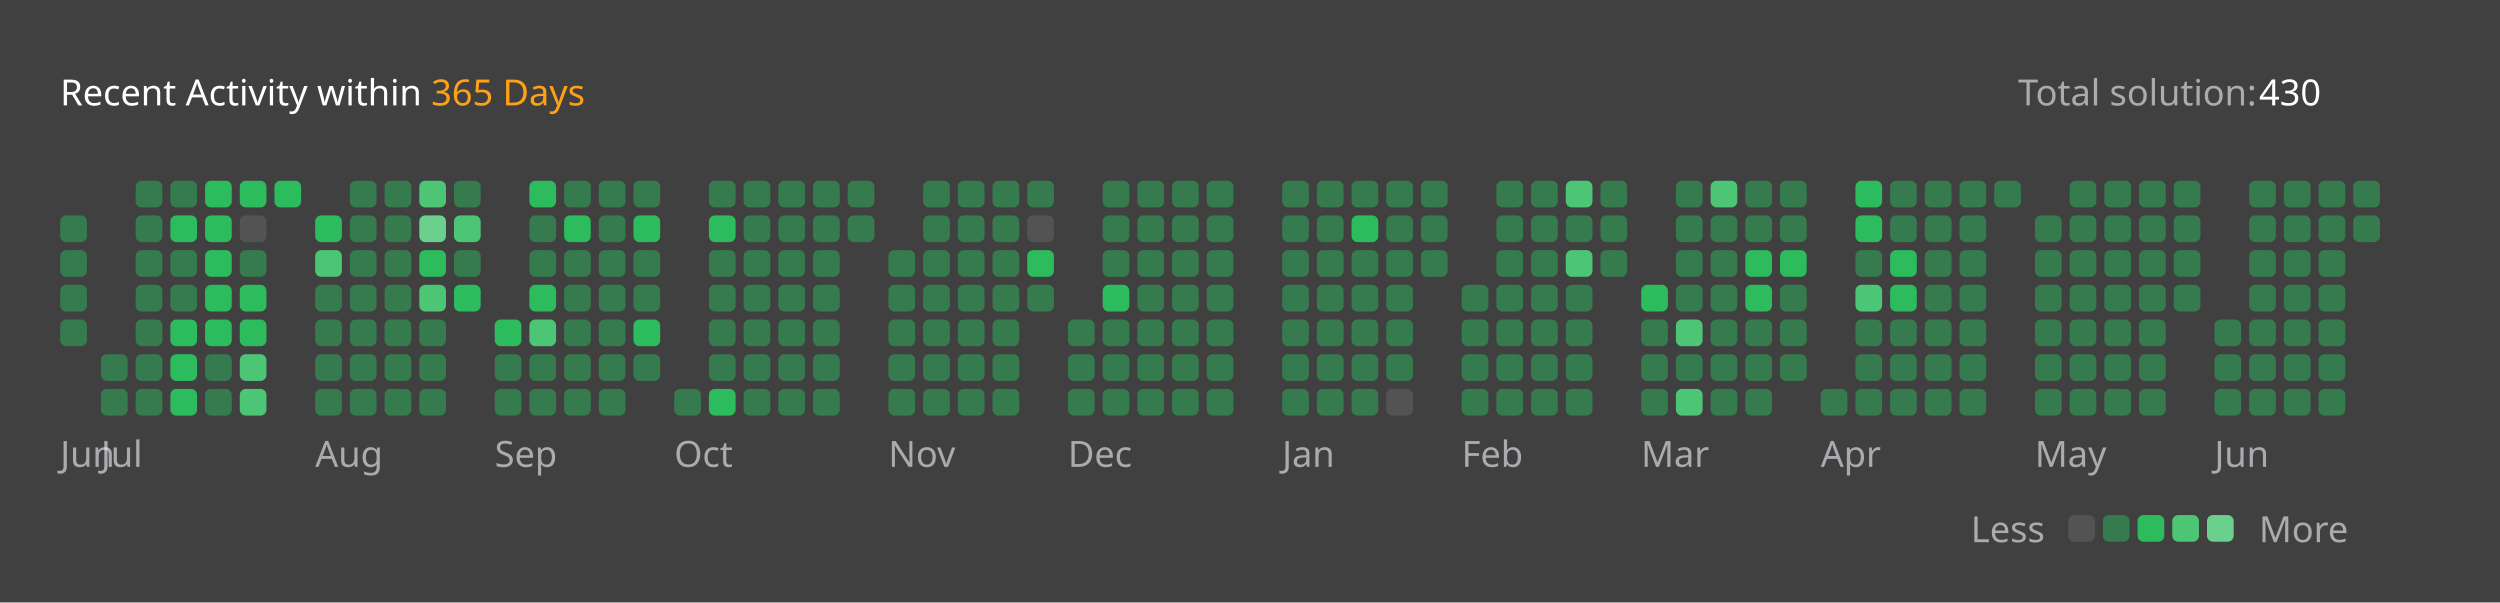
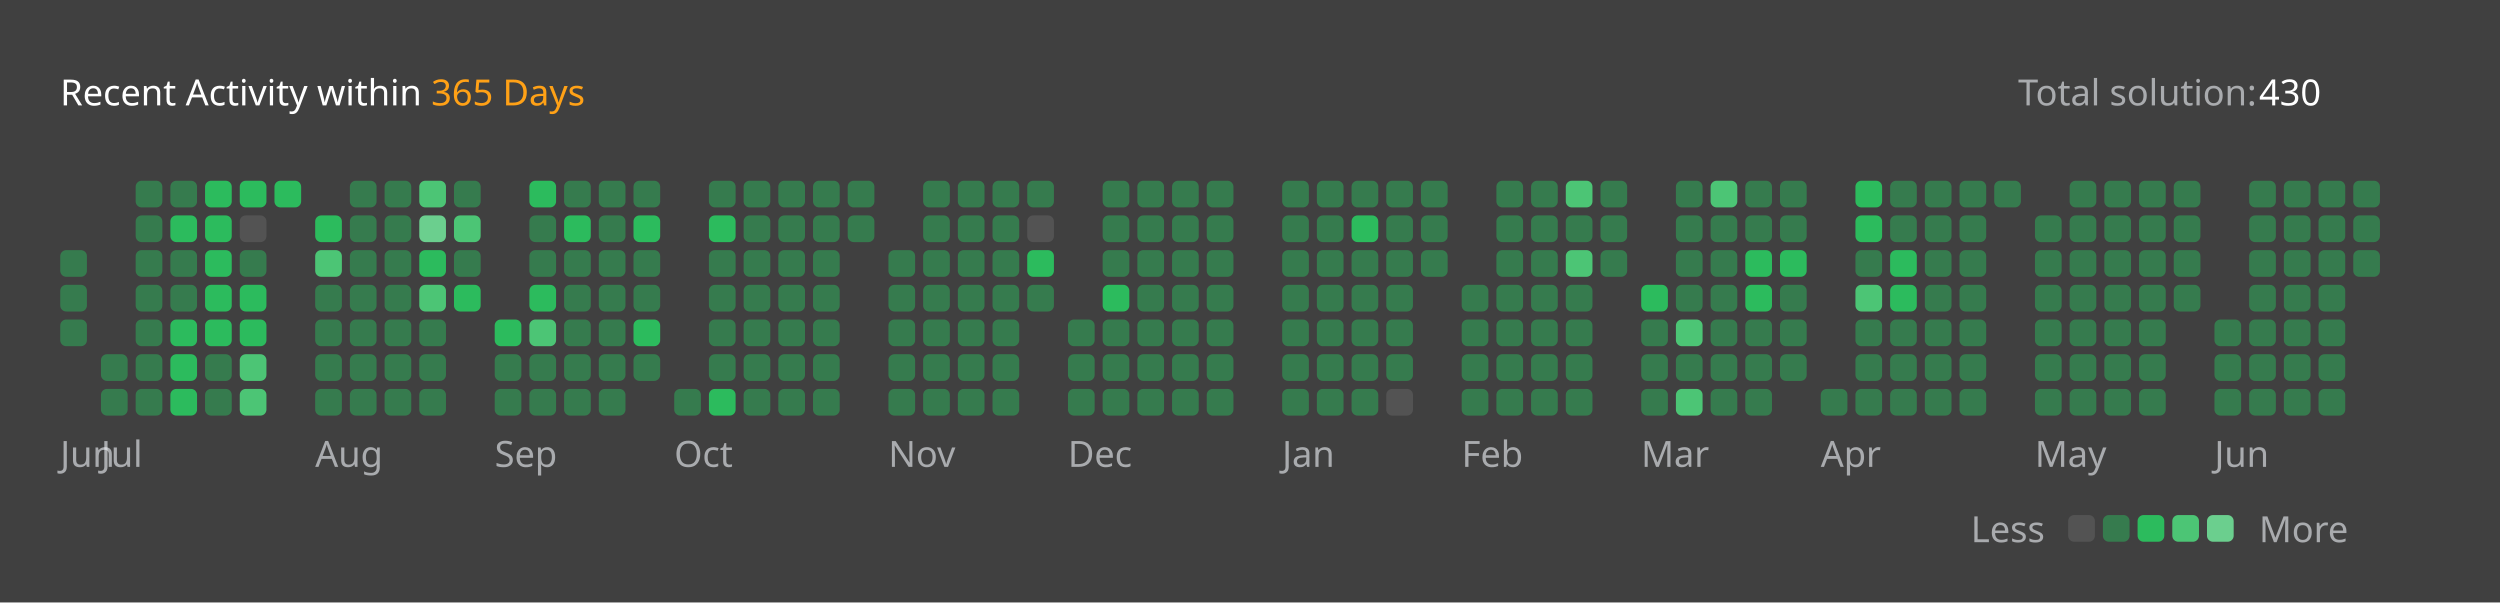
<svg xmlns="http://www.w3.org/2000/svg" version="1.1" height="200" width="830" viewBox="0 0 830 200">
  <style>*{font-family: "Segoe UI", Tahoma, Geneva, Verdana, sans-serif;}</style>
  <style>.title{font-weight: 500;font-size: 1rem;}</style>
  <style>.rotate-90{transform: rotate(-90deg);transform-origin: center;transform-box: fill-box;}</style>
  <style>.state{font-size: .75rem;}</style>
  <style>.light{color: #ffffff;fill: #ffffff;}</style>
  <style>.light-gray{color: #eff2f699;fill: #eff2f699;}</style>
  <style>.dark-gray{color: #ebebf54d;fill: #ebebf54d;}</style>
  <style>.gray{color: #747474;fill: #747474;}</style>
  <style>.orange{color: #ffa116;fill: #ffa116;}</style>
  <style>.background{color: #404040;fill: #404040;}</style>
  <style>.level-1-block{fill: #ffffff1a;}</style>
  <style>.level-2-block{fill: #2cb55d80;}</style>
  <style>.level-3-block{fill: #2cbb5dff;}</style>
  <style>.level-4-block{fill: #4cc575ff;}</style>
  <style>.level-5-block{fill: #6bcf8eff;}</style>
  <rect fill="#404040" x="0" y="0" width="830" height="200" rx="0.5rem" />
  <g text-anchor="start" text-decoration="1" class="title">
    <text x="20" y="35">
      <tspan class="light">Recent Activity within</tspan>
      <tspan class="orange">365 Days</tspan>
    </text>
  </g>
  <g class="state">
    <text x="670" y="35" class="light-gray"> Total solution: </text>
    <text x="750" y="35" class="light"> 430 </text>
    <text x="678.88" y="180" class="light-gray" text-anchor="end">Less</text>
    <rect x="686.64" y="171" width="8.86" height="8.86" rx="2" ry="2" class="level-1-block" />
    <rect x="698.16" y="171" width="8.86" height="8.86" rx="2" ry="2" class="level-2-block" />
    <rect x="709.68" y="171" width="8.86" height="8.86" rx="2" ry="2" class="level-3-block" />
    <rect x="721.2" y="171" width="8.86" height="8.86" rx="2" ry="2" class="level-4-block" />
    <rect x="732.72" y="171" width="8.86" height="8.86" rx="2" ry="2" class="level-5-block" />
    <text x="750" y="180" class="light-gray">More</text>
  </g>
  <g x="20" y="60">
    <g x="20" y="60">
      <g x="20.0" y="60">
-         <rect x="20.0" y="71.52" width="8.86" height="8.86" rx="2" ry="2" class="level-2-block" />
        <rect x="20.0" y="83.04" width="8.86" height="8.86" rx="2" ry="2" class="level-2-block" />
        <rect x="20.0" y="94.56" width="8.86" height="8.86" rx="2" ry="2" class="level-2-block" />
        <rect x="20.0" y="106.08" width="8.86" height="8.86" rx="2" ry="2" class="level-2-block" />
      </g>
      <text x="20.0" y="155" class="light-gray state">Jun</text>
    </g>
  </g>
  <g x="33.52" y="60">
    <g x="33.52" y="60">
      <g x="33.52" y="60">
        <rect x="33.52" y="117.6" width="8.86" height="8.86" rx="2" ry="2" class="level-2-block" />
        <rect x="33.52" y="129.12" width="8.86" height="8.86" rx="2" ry="2" class="level-2-block" />
      </g>
      <g x="45.04" y="60">
        <rect x="45.04" y="60.0" width="8.86" height="8.86" rx="2" ry="2" class="level-2-block" />
        <rect x="45.04" y="71.52" width="8.86" height="8.86" rx="2" ry="2" class="level-2-block" />
        <rect x="45.04" y="83.04" width="8.86" height="8.86" rx="2" ry="2" class="level-2-block" />
        <rect x="45.04" y="94.56" width="8.86" height="8.86" rx="2" ry="2" class="level-2-block" />
        <rect x="45.04" y="106.08" width="8.86" height="8.86" rx="2" ry="2" class="level-2-block" />
        <rect x="45.04" y="117.6" width="8.86" height="8.86" rx="2" ry="2" class="level-2-block" />
        <rect x="45.04" y="129.12" width="8.86" height="8.86" rx="2" ry="2" class="level-2-block" />
      </g>
      <g x="56.56" y="60">
        <rect x="56.56" y="60.0" width="8.86" height="8.86" rx="2" ry="2" class="level-2-block" />
        <rect x="56.56" y="71.52" width="8.86" height="8.86" rx="2" ry="2" class="level-3-block" />
        <rect x="56.56" y="83.04" width="8.86" height="8.86" rx="2" ry="2" class="level-2-block" />
        <rect x="56.56" y="94.56" width="8.86" height="8.86" rx="2" ry="2" class="level-2-block" />
        <rect x="56.56" y="106.08" width="8.86" height="8.86" rx="2" ry="2" class="level-3-block" />
        <rect x="56.56" y="117.6" width="8.86" height="8.86" rx="2" ry="2" class="level-3-block" />
        <rect x="56.56" y="129.12" width="8.86" height="8.86" rx="2" ry="2" class="level-3-block" />
      </g>
      <g x="68.08" y="60">
        <rect x="68.08" y="60.0" width="8.86" height="8.86" rx="2" ry="2" class="level-3-block" />
        <rect x="68.08" y="71.52" width="8.86" height="8.86" rx="2" ry="2" class="level-3-block" />
        <rect x="68.08" y="83.04" width="8.86" height="8.86" rx="2" ry="2" class="level-3-block" />
        <rect x="68.08" y="94.56" width="8.86" height="8.86" rx="2" ry="2" class="level-3-block" />
        <rect x="68.08" y="106.08" width="8.86" height="8.86" rx="2" ry="2" class="level-3-block" />
        <rect x="68.08" y="117.6" width="8.86" height="8.86" rx="2" ry="2" class="level-2-block" />
        <rect x="68.08" y="129.12" width="8.86" height="8.86" rx="2" ry="2" class="level-2-block" />
      </g>
      <g x="79.6" y="60">
        <rect x="79.6" y="60.0" width="8.86" height="8.86" rx="2" ry="2" class="level-3-block" />
        <rect x="79.6" y="71.52" width="8.86" height="8.86" rx="2" ry="2" class="level-1-block" />
        <rect x="79.6" y="83.04" width="8.86" height="8.86" rx="2" ry="2" class="level-2-block" />
        <rect x="79.6" y="94.56" width="8.86" height="8.86" rx="2" ry="2" class="level-3-block" />
        <rect x="79.6" y="106.08" width="8.86" height="8.86" rx="2" ry="2" class="level-3-block" />
        <rect x="79.6" y="117.6" width="8.86" height="8.86" rx="2" ry="2" class="level-4-block" />
        <rect x="79.6" y="129.12" width="8.86" height="8.86" rx="2" ry="2" class="level-4-block" />
      </g>
      <g x="91.12" y="60">
        <rect x="91.12" y="60.0" width="8.86" height="8.86" rx="2" ry="2" class="level-3-block" />
      </g>
      <text x="33.52" y="155" class="light-gray state">Jul</text>
    </g>
  </g>
  <g x="104.64" y="60">
    <g x="104.64" y="60">
      <g x="104.64" y="60">
        <rect x="104.64" y="71.52" width="8.86" height="8.86" rx="2" ry="2" class="level-3-block" />
        <rect x="104.64" y="83.04" width="8.86" height="8.86" rx="2" ry="2" class="level-4-block" />
        <rect x="104.64" y="94.56" width="8.86" height="8.86" rx="2" ry="2" class="level-2-block" />
        <rect x="104.64" y="106.08" width="8.86" height="8.86" rx="2" ry="2" class="level-2-block" />
        <rect x="104.64" y="117.6" width="8.86" height="8.86" rx="2" ry="2" class="level-2-block" />
        <rect x="104.64" y="129.12" width="8.86" height="8.86" rx="2" ry="2" class="level-2-block" />
      </g>
      <g x="116.16" y="60">
        <rect x="116.16" y="60.0" width="8.86" height="8.86" rx="2" ry="2" class="level-2-block" />
        <rect x="116.16" y="71.52" width="8.86" height="8.86" rx="2" ry="2" class="level-2-block" />
        <rect x="116.16" y="83.04" width="8.86" height="8.86" rx="2" ry="2" class="level-2-block" />
        <rect x="116.16" y="94.56" width="8.86" height="8.86" rx="2" ry="2" class="level-2-block" />
        <rect x="116.16" y="106.08" width="8.86" height="8.86" rx="2" ry="2" class="level-2-block" />
        <rect x="116.16" y="117.6" width="8.86" height="8.86" rx="2" ry="2" class="level-2-block" />
        <rect x="116.16" y="129.12" width="8.86" height="8.86" rx="2" ry="2" class="level-2-block" />
      </g>
      <g x="127.68" y="60">
        <rect x="127.68" y="60.0" width="8.86" height="8.86" rx="2" ry="2" class="level-2-block" />
        <rect x="127.68" y="71.52" width="8.86" height="8.86" rx="2" ry="2" class="level-2-block" />
        <rect x="127.68" y="83.04" width="8.86" height="8.86" rx="2" ry="2" class="level-2-block" />
        <rect x="127.68" y="94.56" width="8.86" height="8.86" rx="2" ry="2" class="level-2-block" />
        <rect x="127.68" y="106.08" width="8.86" height="8.86" rx="2" ry="2" class="level-2-block" />
        <rect x="127.68" y="117.6" width="8.86" height="8.86" rx="2" ry="2" class="level-2-block" />
        <rect x="127.68" y="129.12" width="8.86" height="8.86" rx="2" ry="2" class="level-2-block" />
      </g>
      <g x="139.2" y="60">
        <rect x="139.2" y="60.0" width="8.86" height="8.86" rx="2" ry="2" class="level-4-block" />
        <rect x="139.2" y="71.52" width="8.86" height="8.86" rx="2" ry="2" class="level-5-block" />
        <rect x="139.2" y="83.04" width="8.86" height="8.86" rx="2" ry="2" class="level-3-block" />
        <rect x="139.2" y="94.56" width="8.86" height="8.86" rx="2" ry="2" class="level-4-block" />
        <rect x="139.2" y="106.08" width="8.86" height="8.86" rx="2" ry="2" class="level-2-block" />
        <rect x="139.2" y="117.6" width="8.86" height="8.86" rx="2" ry="2" class="level-2-block" />
        <rect x="139.2" y="129.12" width="8.86" height="8.86" rx="2" ry="2" class="level-2-block" />
      </g>
      <g x="150.72" y="60">
        <rect x="150.72" y="60.0" width="8.86" height="8.86" rx="2" ry="2" class="level-2-block" />
        <rect x="150.72" y="71.52" width="8.86" height="8.86" rx="2" ry="2" class="level-4-block" />
        <rect x="150.72" y="83.04" width="8.86" height="8.86" rx="2" ry="2" class="level-2-block" />
        <rect x="150.72" y="94.56" width="8.86" height="8.86" rx="2" ry="2" class="level-3-block" />
      </g>
      <text x="104.64" y="155" class="light-gray state">Aug</text>
    </g>
  </g>
  <g x="164.24" y="60">
    <g x="164.24" y="60">
      <g x="164.24" y="60">
        <rect x="164.24" y="106.08" width="8.86" height="8.86" rx="2" ry="2" class="level-3-block" />
        <rect x="164.24" y="117.6" width="8.86" height="8.86" rx="2" ry="2" class="level-2-block" />
        <rect x="164.24" y="129.12" width="8.86" height="8.86" rx="2" ry="2" class="level-2-block" />
      </g>
      <g x="175.76" y="60">
        <rect x="175.76" y="60.0" width="8.86" height="8.86" rx="2" ry="2" class="level-3-block" />
        <rect x="175.76" y="71.52" width="8.86" height="8.86" rx="2" ry="2" class="level-2-block" />
        <rect x="175.76" y="83.04" width="8.86" height="8.86" rx="2" ry="2" class="level-2-block" />
        <rect x="175.76" y="94.56" width="8.86" height="8.86" rx="2" ry="2" class="level-3-block" />
        <rect x="175.76" y="106.08" width="8.86" height="8.86" rx="2" ry="2" class="level-4-block" />
        <rect x="175.76" y="117.6" width="8.86" height="8.86" rx="2" ry="2" class="level-2-block" />
        <rect x="175.76" y="129.12" width="8.86" height="8.86" rx="2" ry="2" class="level-2-block" />
      </g>
      <g x="187.28" y="60">
        <rect x="187.28" y="60.0" width="8.86" height="8.86" rx="2" ry="2" class="level-2-block" />
        <rect x="187.28" y="71.52" width="8.86" height="8.86" rx="2" ry="2" class="level-3-block" />
        <rect x="187.28" y="83.04" width="8.86" height="8.86" rx="2" ry="2" class="level-2-block" />
        <rect x="187.28" y="94.56" width="8.86" height="8.86" rx="2" ry="2" class="level-2-block" />
        <rect x="187.28" y="106.08" width="8.86" height="8.86" rx="2" ry="2" class="level-2-block" />
        <rect x="187.28" y="117.6" width="8.86" height="8.86" rx="2" ry="2" class="level-2-block" />
        <rect x="187.28" y="129.12" width="8.86" height="8.86" rx="2" ry="2" class="level-2-block" />
      </g>
      <g x="198.8" y="60">
        <rect x="198.8" y="60.0" width="8.86" height="8.86" rx="2" ry="2" class="level-2-block" />
        <rect x="198.8" y="71.52" width="8.86" height="8.86" rx="2" ry="2" class="level-2-block" />
        <rect x="198.8" y="83.04" width="8.86" height="8.86" rx="2" ry="2" class="level-2-block" />
        <rect x="198.8" y="94.56" width="8.86" height="8.86" rx="2" ry="2" class="level-2-block" />
        <rect x="198.8" y="106.08" width="8.86" height="8.86" rx="2" ry="2" class="level-2-block" />
        <rect x="198.8" y="117.6" width="8.86" height="8.86" rx="2" ry="2" class="level-2-block" />
        <rect x="198.8" y="129.12" width="8.86" height="8.86" rx="2" ry="2" class="level-2-block" />
      </g>
      <g x="210.32" y="60">
        <rect x="210.32" y="60.0" width="8.86" height="8.86" rx="2" ry="2" class="level-2-block" />
        <rect x="210.32" y="71.52" width="8.86" height="8.86" rx="2" ry="2" class="level-3-block" />
        <rect x="210.32" y="83.04" width="8.86" height="8.86" rx="2" ry="2" class="level-2-block" />
        <rect x="210.32" y="94.56" width="8.86" height="8.86" rx="2" ry="2" class="level-2-block" />
        <rect x="210.32" y="106.08" width="8.86" height="8.86" rx="2" ry="2" class="level-3-block" />
        <rect x="210.32" y="117.6" width="8.86" height="8.86" rx="2" ry="2" class="level-2-block" />
      </g>
      <text x="164.24" y="155" class="light-gray state">Sep</text>
    </g>
  </g>
  <g x="223.84" y="60">
    <g x="223.84" y="60">
      <g x="223.84" y="60">
        <rect x="223.84" y="129.12" width="8.86" height="8.86" rx="2" ry="2" class="level-2-block" />
      </g>
      <g x="235.36" y="60">
        <rect x="235.36" y="60.0" width="8.86" height="8.86" rx="2" ry="2" class="level-2-block" />
        <rect x="235.36" y="71.52" width="8.86" height="8.86" rx="2" ry="2" class="level-3-block" />
        <rect x="235.36" y="83.04" width="8.86" height="8.86" rx="2" ry="2" class="level-2-block" />
        <rect x="235.36" y="94.56" width="8.86" height="8.86" rx="2" ry="2" class="level-2-block" />
        <rect x="235.36" y="106.08" width="8.86" height="8.86" rx="2" ry="2" class="level-2-block" />
        <rect x="235.36" y="117.6" width="8.86" height="8.86" rx="2" ry="2" class="level-2-block" />
        <rect x="235.36" y="129.12" width="8.86" height="8.86" rx="2" ry="2" class="level-3-block" />
      </g>
      <g x="246.88" y="60">
        <rect x="246.88" y="60.0" width="8.86" height="8.86" rx="2" ry="2" class="level-2-block" />
        <rect x="246.88" y="71.52" width="8.86" height="8.86" rx="2" ry="2" class="level-2-block" />
        <rect x="246.88" y="83.04" width="8.86" height="8.86" rx="2" ry="2" class="level-2-block" />
        <rect x="246.88" y="94.56" width="8.86" height="8.86" rx="2" ry="2" class="level-2-block" />
        <rect x="246.88" y="106.08" width="8.86" height="8.86" rx="2" ry="2" class="level-2-block" />
        <rect x="246.88" y="117.6" width="8.86" height="8.86" rx="2" ry="2" class="level-2-block" />
        <rect x="246.88" y="129.12" width="8.86" height="8.86" rx="2" ry="2" class="level-2-block" />
      </g>
      <g x="258.4" y="60">
        <rect x="258.4" y="60.0" width="8.86" height="8.86" rx="2" ry="2" class="level-2-block" />
        <rect x="258.4" y="71.52" width="8.86" height="8.86" rx="2" ry="2" class="level-2-block" />
        <rect x="258.4" y="83.04" width="8.86" height="8.86" rx="2" ry="2" class="level-2-block" />
        <rect x="258.4" y="94.56" width="8.86" height="8.86" rx="2" ry="2" class="level-2-block" />
        <rect x="258.4" y="106.08" width="8.86" height="8.86" rx="2" ry="2" class="level-2-block" />
        <rect x="258.4" y="117.6" width="8.86" height="8.86" rx="2" ry="2" class="level-2-block" />
        <rect x="258.4" y="129.12" width="8.86" height="8.86" rx="2" ry="2" class="level-2-block" />
      </g>
      <g x="269.92" y="60">
        <rect x="269.92" y="60.0" width="8.86" height="8.86" rx="2" ry="2" class="level-2-block" />
        <rect x="269.92" y="71.52" width="8.86" height="8.86" rx="2" ry="2" class="level-2-block" />
        <rect x="269.92" y="83.04" width="8.86" height="8.86" rx="2" ry="2" class="level-2-block" />
        <rect x="269.92" y="94.56" width="8.86" height="8.86" rx="2" ry="2" class="level-2-block" />
        <rect x="269.92" y="106.08" width="8.86" height="8.86" rx="2" ry="2" class="level-2-block" />
        <rect x="269.92" y="117.6" width="8.86" height="8.86" rx="2" ry="2" class="level-2-block" />
        <rect x="269.92" y="129.12" width="8.86" height="8.86" rx="2" ry="2" class="level-2-block" />
      </g>
      <g x="281.44" y="60">
        <rect x="281.44" y="60.0" width="8.86" height="8.86" rx="2" ry="2" class="level-2-block" />
        <rect x="281.44" y="71.52" width="8.86" height="8.86" rx="2" ry="2" class="level-2-block" />
      </g>
      <text x="223.84" y="155" class="light-gray state">Oct</text>
    </g>
  </g>
  <g x="294.96" y="60">
    <g x="294.96" y="60">
      <g x="294.96" y="60">
        <rect x="294.96" y="83.04" width="8.86" height="8.86" rx="2" ry="2" class="level-2-block" />
        <rect x="294.96" y="94.56" width="8.86" height="8.86" rx="2" ry="2" class="level-2-block" />
        <rect x="294.96" y="106.08" width="8.86" height="8.86" rx="2" ry="2" class="level-2-block" />
        <rect x="294.96" y="117.6" width="8.86" height="8.86" rx="2" ry="2" class="level-2-block" />
        <rect x="294.96" y="129.12" width="8.86" height="8.86" rx="2" ry="2" class="level-2-block" />
      </g>
      <g x="306.48" y="60">
        <rect x="306.48" y="60.0" width="8.86" height="8.86" rx="2" ry="2" class="level-2-block" />
        <rect x="306.48" y="71.52" width="8.86" height="8.86" rx="2" ry="2" class="level-2-block" />
        <rect x="306.48" y="83.04" width="8.86" height="8.86" rx="2" ry="2" class="level-2-block" />
        <rect x="306.48" y="94.56" width="8.86" height="8.86" rx="2" ry="2" class="level-2-block" />
        <rect x="306.48" y="106.08" width="8.86" height="8.86" rx="2" ry="2" class="level-2-block" />
        <rect x="306.48" y="117.6" width="8.86" height="8.86" rx="2" ry="2" class="level-2-block" />
        <rect x="306.48" y="129.12" width="8.86" height="8.86" rx="2" ry="2" class="level-2-block" />
      </g>
      <g x="318" y="60">
        <rect x="318" y="60.0" width="8.86" height="8.86" rx="2" ry="2" class="level-2-block" />
        <rect x="318" y="71.52" width="8.86" height="8.86" rx="2" ry="2" class="level-2-block" />
        <rect x="318" y="83.04" width="8.86" height="8.86" rx="2" ry="2" class="level-2-block" />
        <rect x="318" y="94.56" width="8.86" height="8.86" rx="2" ry="2" class="level-2-block" />
        <rect x="318" y="106.08" width="8.86" height="8.86" rx="2" ry="2" class="level-2-block" />
        <rect x="318" y="117.6" width="8.86" height="8.86" rx="2" ry="2" class="level-2-block" />
        <rect x="318" y="129.12" width="8.86" height="8.86" rx="2" ry="2" class="level-2-block" />
      </g>
      <g x="329.52" y="60">
        <rect x="329.52" y="60.0" width="8.86" height="8.86" rx="2" ry="2" class="level-2-block" />
        <rect x="329.52" y="71.52" width="8.86" height="8.86" rx="2" ry="2" class="level-2-block" />
        <rect x="329.52" y="83.04" width="8.86" height="8.86" rx="2" ry="2" class="level-2-block" />
        <rect x="329.52" y="94.56" width="8.86" height="8.86" rx="2" ry="2" class="level-2-block" />
        <rect x="329.52" y="106.08" width="8.86" height="8.86" rx="2" ry="2" class="level-2-block" />
        <rect x="329.52" y="117.6" width="8.86" height="8.86" rx="2" ry="2" class="level-2-block" />
        <rect x="329.52" y="129.12" width="8.86" height="8.86" rx="2" ry="2" class="level-2-block" />
      </g>
      <g x="341.04" y="60">
        <rect x="341.04" y="60.0" width="8.86" height="8.86" rx="2" ry="2" class="level-2-block" />
        <rect x="341.04" y="71.52" width="8.86" height="8.86" rx="2" ry="2" class="level-1-block" />
        <rect x="341.04" y="83.04" width="8.86" height="8.86" rx="2" ry="2" class="level-3-block" />
        <rect x="341.04" y="94.56" width="8.86" height="8.86" rx="2" ry="2" class="level-2-block" />
      </g>
      <text x="294.96" y="155" class="light-gray state">Nov</text>
    </g>
  </g>
  <g x="354.56" y="60">
    <g x="354.56" y="60">
      <g x="354.56" y="60">
        <rect x="354.56" y="106.08" width="8.86" height="8.86" rx="2" ry="2" class="level-2-block" />
        <rect x="354.56" y="117.6" width="8.86" height="8.86" rx="2" ry="2" class="level-2-block" />
        <rect x="354.56" y="129.12" width="8.86" height="8.86" rx="2" ry="2" class="level-2-block" />
      </g>
      <g x="366.08" y="60">
        <rect x="366.08" y="60.0" width="8.86" height="8.86" rx="2" ry="2" class="level-2-block" />
        <rect x="366.08" y="71.52" width="8.86" height="8.86" rx="2" ry="2" class="level-2-block" />
        <rect x="366.08" y="83.04" width="8.86" height="8.86" rx="2" ry="2" class="level-2-block" />
        <rect x="366.08" y="94.56" width="8.86" height="8.86" rx="2" ry="2" class="level-3-block" />
        <rect x="366.08" y="106.08" width="8.86" height="8.86" rx="2" ry="2" class="level-2-block" />
        <rect x="366.08" y="117.6" width="8.86" height="8.86" rx="2" ry="2" class="level-2-block" />
        <rect x="366.08" y="129.12" width="8.86" height="8.86" rx="2" ry="2" class="level-2-block" />
      </g>
      <g x="377.6" y="60">
        <rect x="377.6" y="60.0" width="8.86" height="8.86" rx="2" ry="2" class="level-2-block" />
        <rect x="377.6" y="71.52" width="8.86" height="8.86" rx="2" ry="2" class="level-2-block" />
        <rect x="377.6" y="83.04" width="8.86" height="8.86" rx="2" ry="2" class="level-2-block" />
        <rect x="377.6" y="94.56" width="8.86" height="8.86" rx="2" ry="2" class="level-2-block" />
        <rect x="377.6" y="106.08" width="8.86" height="8.86" rx="2" ry="2" class="level-2-block" />
        <rect x="377.6" y="117.6" width="8.86" height="8.86" rx="2" ry="2" class="level-2-block" />
        <rect x="377.6" y="129.12" width="8.86" height="8.86" rx="2" ry="2" class="level-2-block" />
      </g>
      <g x="389.12" y="60">
        <rect x="389.12" y="60.0" width="8.86" height="8.86" rx="2" ry="2" class="level-2-block" />
        <rect x="389.12" y="71.52" width="8.86" height="8.86" rx="2" ry="2" class="level-2-block" />
        <rect x="389.12" y="83.04" width="8.86" height="8.86" rx="2" ry="2" class="level-2-block" />
        <rect x="389.12" y="94.56" width="8.86" height="8.86" rx="2" ry="2" class="level-2-block" />
        <rect x="389.12" y="106.08" width="8.86" height="8.86" rx="2" ry="2" class="level-2-block" />
        <rect x="389.12" y="117.6" width="8.86" height="8.86" rx="2" ry="2" class="level-2-block" />
        <rect x="389.12" y="129.12" width="8.86" height="8.86" rx="2" ry="2" class="level-2-block" />
      </g>
      <g x="400.64" y="60">
        <rect x="400.64" y="60.0" width="8.86" height="8.86" rx="2" ry="2" class="level-2-block" />
        <rect x="400.64" y="71.52" width="8.86" height="8.86" rx="2" ry="2" class="level-2-block" />
        <rect x="400.64" y="83.04" width="8.86" height="8.86" rx="2" ry="2" class="level-2-block" />
        <rect x="400.64" y="94.56" width="8.86" height="8.86" rx="2" ry="2" class="level-2-block" />
        <rect x="400.64" y="106.08" width="8.86" height="8.86" rx="2" ry="2" class="level-2-block" />
        <rect x="400.64" y="117.6" width="8.86" height="8.86" rx="2" ry="2" class="level-2-block" />
        <rect x="400.64" y="129.12" width="8.86" height="8.86" rx="2" ry="2" class="level-2-block" />
      </g>
      <text x="354.56" y="155" class="light-gray state">Dec</text>
    </g>
  </g>
  <g x="425.68" y="60">
    <g x="425.68" y="60">
      <g x="425.68" y="60">
        <rect x="425.68" y="60.0" width="8.86" height="8.86" rx="2" ry="2" class="level-2-block" />
        <rect x="425.68" y="71.52" width="8.86" height="8.86" rx="2" ry="2" class="level-2-block" />
        <rect x="425.68" y="83.04" width="8.86" height="8.86" rx="2" ry="2" class="level-2-block" />
        <rect x="425.68" y="94.56" width="8.86" height="8.86" rx="2" ry="2" class="level-2-block" />
        <rect x="425.68" y="106.08" width="8.86" height="8.86" rx="2" ry="2" class="level-2-block" />
        <rect x="425.68" y="117.6" width="8.86" height="8.86" rx="2" ry="2" class="level-2-block" />
        <rect x="425.68" y="129.12" width="8.86" height="8.86" rx="2" ry="2" class="level-2-block" />
      </g>
      <g x="437.2" y="60">
        <rect x="437.2" y="60.0" width="8.86" height="8.86" rx="2" ry="2" class="level-2-block" />
        <rect x="437.2" y="71.52" width="8.86" height="8.86" rx="2" ry="2" class="level-2-block" />
        <rect x="437.2" y="83.04" width="8.86" height="8.86" rx="2" ry="2" class="level-2-block" />
        <rect x="437.2" y="94.56" width="8.86" height="8.86" rx="2" ry="2" class="level-2-block" />
        <rect x="437.2" y="106.08" width="8.86" height="8.86" rx="2" ry="2" class="level-2-block" />
        <rect x="437.2" y="117.6" width="8.86" height="8.86" rx="2" ry="2" class="level-2-block" />
        <rect x="437.2" y="129.12" width="8.86" height="8.86" rx="2" ry="2" class="level-2-block" />
      </g>
      <g x="448.72" y="60">
        <rect x="448.72" y="60.0" width="8.86" height="8.86" rx="2" ry="2" class="level-2-block" />
        <rect x="448.72" y="71.52" width="8.86" height="8.86" rx="2" ry="2" class="level-3-block" />
        <rect x="448.72" y="83.04" width="8.86" height="8.86" rx="2" ry="2" class="level-2-block" />
        <rect x="448.72" y="94.56" width="8.86" height="8.86" rx="2" ry="2" class="level-2-block" />
        <rect x="448.72" y="106.08" width="8.86" height="8.86" rx="2" ry="2" class="level-2-block" />
        <rect x="448.72" y="117.6" width="8.86" height="8.86" rx="2" ry="2" class="level-2-block" />
        <rect x="448.72" y="129.12" width="8.86" height="8.86" rx="2" ry="2" class="level-2-block" />
      </g>
      <g x="460.24" y="60">
        <rect x="460.24" y="60.0" width="8.86" height="8.86" rx="2" ry="2" class="level-2-block" />
        <rect x="460.24" y="71.52" width="8.86" height="8.86" rx="2" ry="2" class="level-2-block" />
        <rect x="460.24" y="83.04" width="8.86" height="8.86" rx="2" ry="2" class="level-2-block" />
        <rect x="460.24" y="94.56" width="8.86" height="8.86" rx="2" ry="2" class="level-2-block" />
        <rect x="460.24" y="106.08" width="8.86" height="8.86" rx="2" ry="2" class="level-2-block" />
        <rect x="460.24" y="117.6" width="8.86" height="8.86" rx="2" ry="2" class="level-2-block" />
        <rect x="460.24" y="129.12" width="8.86" height="8.86" rx="2" ry="2" class="level-1-block" />
      </g>
      <g x="471.76" y="60">
        <rect x="471.76" y="60.0" width="8.86" height="8.86" rx="2" ry="2" class="level-2-block" />
        <rect x="471.76" y="71.52" width="8.86" height="8.86" rx="2" ry="2" class="level-2-block" />
        <rect x="471.76" y="83.04" width="8.86" height="8.86" rx="2" ry="2" class="level-2-block" />
      </g>
      <text x="425.68" y="155" class="light-gray state">Jan</text>
    </g>
  </g>
  <g x="485.28" y="60">
    <g x="485.28" y="60">
      <g x="485.28" y="60">
        <rect x="485.28" y="94.56" width="8.86" height="8.86" rx="2" ry="2" class="level-2-block" />
        <rect x="485.28" y="106.08" width="8.86" height="8.86" rx="2" ry="2" class="level-2-block" />
        <rect x="485.28" y="117.6" width="8.86" height="8.86" rx="2" ry="2" class="level-2-block" />
        <rect x="485.28" y="129.12" width="8.86" height="8.86" rx="2" ry="2" class="level-2-block" />
      </g>
      <g x="496.8" y="60">
        <rect x="496.8" y="60.0" width="8.86" height="8.86" rx="2" ry="2" class="level-2-block" />
        <rect x="496.8" y="71.52" width="8.86" height="8.86" rx="2" ry="2" class="level-2-block" />
        <rect x="496.8" y="83.04" width="8.86" height="8.86" rx="2" ry="2" class="level-2-block" />
        <rect x="496.8" y="94.56" width="8.86" height="8.86" rx="2" ry="2" class="level-2-block" />
        <rect x="496.8" y="106.08" width="8.86" height="8.86" rx="2" ry="2" class="level-2-block" />
        <rect x="496.8" y="117.6" width="8.86" height="8.86" rx="2" ry="2" class="level-2-block" />
        <rect x="496.8" y="129.12" width="8.86" height="8.86" rx="2" ry="2" class="level-2-block" />
      </g>
      <g x="508.32" y="60">
        <rect x="508.32" y="60.0" width="8.86" height="8.86" rx="2" ry="2" class="level-2-block" />
        <rect x="508.32" y="71.52" width="8.86" height="8.86" rx="2" ry="2" class="level-2-block" />
        <rect x="508.32" y="83.04" width="8.86" height="8.86" rx="2" ry="2" class="level-2-block" />
        <rect x="508.32" y="94.56" width="8.86" height="8.86" rx="2" ry="2" class="level-2-block" />
        <rect x="508.32" y="106.08" width="8.86" height="8.86" rx="2" ry="2" class="level-2-block" />
        <rect x="508.32" y="117.6" width="8.86" height="8.86" rx="2" ry="2" class="level-2-block" />
        <rect x="508.32" y="129.12" width="8.86" height="8.86" rx="2" ry="2" class="level-2-block" />
      </g>
      <g x="519.84" y="60">
        <rect x="519.84" y="60.0" width="8.86" height="8.86" rx="2" ry="2" class="level-4-block" />
        <rect x="519.84" y="71.52" width="8.86" height="8.86" rx="2" ry="2" class="level-2-block" />
        <rect x="519.84" y="83.04" width="8.86" height="8.86" rx="2" ry="2" class="level-4-block" />
        <rect x="519.84" y="94.56" width="8.86" height="8.86" rx="2" ry="2" class="level-2-block" />
        <rect x="519.84" y="106.08" width="8.86" height="8.86" rx="2" ry="2" class="level-2-block" />
        <rect x="519.84" y="117.6" width="8.86" height="8.86" rx="2" ry="2" class="level-2-block" />
        <rect x="519.84" y="129.12" width="8.86" height="8.86" rx="2" ry="2" class="level-2-block" />
      </g>
      <g x="531.36" y="60">
        <rect x="531.36" y="60.0" width="8.86" height="8.86" rx="2" ry="2" class="level-2-block" />
        <rect x="531.36" y="71.52" width="8.86" height="8.86" rx="2" ry="2" class="level-2-block" />
        <rect x="531.36" y="83.04" width="8.86" height="8.86" rx="2" ry="2" class="level-2-block" />
      </g>
      <text x="485.28" y="155" class="light-gray state">Feb</text>
    </g>
  </g>
  <g x="544.88" y="60">
    <g x="544.88" y="60">
      <g x="544.88" y="60">
        <rect x="544.88" y="94.56" width="8.86" height="8.86" rx="2" ry="2" class="level-3-block" />
        <rect x="544.88" y="106.08" width="8.86" height="8.86" rx="2" ry="2" class="level-2-block" />
        <rect x="544.88" y="117.6" width="8.86" height="8.86" rx="2" ry="2" class="level-2-block" />
        <rect x="544.88" y="129.12" width="8.86" height="8.86" rx="2" ry="2" class="level-2-block" />
      </g>
      <g x="556.4" y="60">
        <rect x="556.4" y="60.0" width="8.86" height="8.86" rx="2" ry="2" class="level-2-block" />
        <rect x="556.4" y="71.52" width="8.86" height="8.86" rx="2" ry="2" class="level-2-block" />
        <rect x="556.4" y="83.04" width="8.86" height="8.86" rx="2" ry="2" class="level-2-block" />
        <rect x="556.4" y="94.56" width="8.86" height="8.86" rx="2" ry="2" class="level-2-block" />
        <rect x="556.4" y="106.08" width="8.86" height="8.86" rx="2" ry="2" class="level-4-block" />
        <rect x="556.4" y="117.6" width="8.86" height="8.86" rx="2" ry="2" class="level-2-block" />
        <rect x="556.4" y="129.12" width="8.86" height="8.86" rx="2" ry="2" class="level-4-block" />
      </g>
      <g x="567.92" y="60">
        <rect x="567.92" y="60.0" width="8.86" height="8.86" rx="2" ry="2" class="level-4-block" />
        <rect x="567.92" y="71.52" width="8.86" height="8.86" rx="2" ry="2" class="level-2-block" />
        <rect x="567.92" y="83.04" width="8.86" height="8.86" rx="2" ry="2" class="level-2-block" />
        <rect x="567.92" y="94.56" width="8.86" height="8.86" rx="2" ry="2" class="level-2-block" />
        <rect x="567.92" y="106.08" width="8.86" height="8.86" rx="2" ry="2" class="level-2-block" />
        <rect x="567.92" y="117.6" width="8.86" height="8.86" rx="2" ry="2" class="level-2-block" />
        <rect x="567.92" y="129.12" width="8.86" height="8.86" rx="2" ry="2" class="level-2-block" />
      </g>
      <g x="579.44" y="60">
        <rect x="579.44" y="60.0" width="8.86" height="8.86" rx="2" ry="2" class="level-2-block" />
        <rect x="579.44" y="71.52" width="8.86" height="8.86" rx="2" ry="2" class="level-2-block" />
        <rect x="579.44" y="83.04" width="8.86" height="8.86" rx="2" ry="2" class="level-3-block" />
        <rect x="579.44" y="94.56" width="8.86" height="8.86" rx="2" ry="2" class="level-3-block" />
        <rect x="579.44" y="106.08" width="8.86" height="8.86" rx="2" ry="2" class="level-2-block" />
        <rect x="579.44" y="117.6" width="8.86" height="8.86" rx="2" ry="2" class="level-2-block" />
        <rect x="579.44" y="129.12" width="8.86" height="8.86" rx="2" ry="2" class="level-2-block" />
      </g>
      <g x="590.96" y="60">
        <rect x="590.96" y="60.0" width="8.86" height="8.86" rx="2" ry="2" class="level-2-block" />
        <rect x="590.96" y="71.52" width="8.86" height="8.86" rx="2" ry="2" class="level-2-block" />
        <rect x="590.96" y="83.04" width="8.86" height="8.86" rx="2" ry="2" class="level-3-block" />
        <rect x="590.96" y="94.56" width="8.86" height="8.86" rx="2" ry="2" class="level-2-block" />
        <rect x="590.96" y="106.08" width="8.86" height="8.86" rx="2" ry="2" class="level-2-block" />
        <rect x="590.96" y="117.6" width="8.86" height="8.86" rx="2" ry="2" class="level-2-block" />
      </g>
      <text x="544.88" y="155" class="light-gray state">Mar</text>
    </g>
  </g>
  <g x="604.48" y="60">
    <g x="604.48" y="60">
      <g x="604.48" y="60">
        <rect x="604.48" y="129.12" width="8.86" height="8.86" rx="2" ry="2" class="level-2-block" />
      </g>
      <g x="616" y="60">
        <rect x="616" y="60.0" width="8.86" height="8.86" rx="2" ry="2" class="level-3-block" />
        <rect x="616" y="71.52" width="8.86" height="8.86" rx="2" ry="2" class="level-3-block" />
        <rect x="616" y="83.04" width="8.86" height="8.86" rx="2" ry="2" class="level-2-block" />
        <rect x="616" y="94.56" width="8.86" height="8.86" rx="2" ry="2" class="level-4-block" />
        <rect x="616" y="106.08" width="8.86" height="8.86" rx="2" ry="2" class="level-2-block" />
        <rect x="616" y="117.6" width="8.86" height="8.86" rx="2" ry="2" class="level-2-block" />
        <rect x="616" y="129.12" width="8.86" height="8.86" rx="2" ry="2" class="level-2-block" />
      </g>
      <g x="627.52" y="60">
        <rect x="627.52" y="60.0" width="8.86" height="8.86" rx="2" ry="2" class="level-2-block" />
        <rect x="627.52" y="71.52" width="8.86" height="8.86" rx="2" ry="2" class="level-2-block" />
        <rect x="627.52" y="83.04" width="8.86" height="8.86" rx="2" ry="2" class="level-3-block" />
        <rect x="627.52" y="94.56" width="8.86" height="8.86" rx="2" ry="2" class="level-3-block" />
        <rect x="627.52" y="106.08" width="8.86" height="8.86" rx="2" ry="2" class="level-2-block" />
        <rect x="627.52" y="117.6" width="8.86" height="8.86" rx="2" ry="2" class="level-2-block" />
        <rect x="627.52" y="129.12" width="8.86" height="8.86" rx="2" ry="2" class="level-2-block" />
      </g>
      <g x="639.04" y="60">
        <rect x="639.04" y="60.0" width="8.86" height="8.86" rx="2" ry="2" class="level-2-block" />
        <rect x="639.04" y="71.52" width="8.86" height="8.86" rx="2" ry="2" class="level-2-block" />
        <rect x="639.04" y="83.04" width="8.86" height="8.86" rx="2" ry="2" class="level-2-block" />
        <rect x="639.04" y="94.56" width="8.86" height="8.86" rx="2" ry="2" class="level-2-block" />
        <rect x="639.04" y="106.08" width="8.86" height="8.86" rx="2" ry="2" class="level-2-block" />
        <rect x="639.04" y="117.6" width="8.86" height="8.86" rx="2" ry="2" class="level-2-block" />
        <rect x="639.04" y="129.12" width="8.86" height="8.86" rx="2" ry="2" class="level-2-block" />
      </g>
      <g x="650.56" y="60">
        <rect x="650.56" y="60.0" width="8.86" height="8.86" rx="2" ry="2" class="level-2-block" />
        <rect x="650.56" y="71.52" width="8.86" height="8.86" rx="2" ry="2" class="level-2-block" />
        <rect x="650.56" y="83.04" width="8.86" height="8.86" rx="2" ry="2" class="level-2-block" />
        <rect x="650.56" y="94.56" width="8.86" height="8.86" rx="2" ry="2" class="level-2-block" />
        <rect x="650.56" y="106.08" width="8.86" height="8.86" rx="2" ry="2" class="level-2-block" />
        <rect x="650.56" y="117.6" width="8.86" height="8.86" rx="2" ry="2" class="level-2-block" />
        <rect x="650.56" y="129.12" width="8.86" height="8.86" rx="2" ry="2" class="level-2-block" />
      </g>
      <g x="662.08" y="60">
        <rect x="662.08" y="60.0" width="8.86" height="8.86" rx="2" ry="2" class="level-2-block" />
      </g>
      <text x="604.48" y="155" class="light-gray state">Apr</text>
    </g>
  </g>
  <g x="675.6" y="60">
    <g x="675.6" y="60">
      <g x="675.6" y="60">
        <rect x="675.6" y="71.52" width="8.86" height="8.86" rx="2" ry="2" class="level-2-block" />
        <rect x="675.6" y="83.04" width="8.86" height="8.86" rx="2" ry="2" class="level-2-block" />
        <rect x="675.6" y="94.56" width="8.86" height="8.86" rx="2" ry="2" class="level-2-block" />
        <rect x="675.6" y="106.08" width="8.86" height="8.86" rx="2" ry="2" class="level-2-block" />
        <rect x="675.6" y="117.6" width="8.86" height="8.86" rx="2" ry="2" class="level-2-block" />
        <rect x="675.6" y="129.12" width="8.86" height="8.86" rx="2" ry="2" class="level-2-block" />
      </g>
      <g x="687.12" y="60">
        <rect x="687.12" y="60.0" width="8.86" height="8.86" rx="2" ry="2" class="level-2-block" />
        <rect x="687.12" y="71.52" width="8.86" height="8.86" rx="2" ry="2" class="level-2-block" />
        <rect x="687.12" y="83.04" width="8.86" height="8.86" rx="2" ry="2" class="level-2-block" />
        <rect x="687.12" y="94.56" width="8.86" height="8.86" rx="2" ry="2" class="level-2-block" />
        <rect x="687.12" y="106.08" width="8.86" height="8.86" rx="2" ry="2" class="level-2-block" />
        <rect x="687.12" y="117.6" width="8.86" height="8.86" rx="2" ry="2" class="level-2-block" />
        <rect x="687.12" y="129.12" width="8.86" height="8.86" rx="2" ry="2" class="level-2-block" />
      </g>
      <g x="698.64" y="60">
        <rect x="698.64" y="60.0" width="8.86" height="8.86" rx="2" ry="2" class="level-2-block" />
        <rect x="698.64" y="71.52" width="8.86" height="8.86" rx="2" ry="2" class="level-2-block" />
        <rect x="698.64" y="83.04" width="8.86" height="8.86" rx="2" ry="2" class="level-2-block" />
        <rect x="698.64" y="94.56" width="8.86" height="8.86" rx="2" ry="2" class="level-2-block" />
        <rect x="698.64" y="106.08" width="8.86" height="8.86" rx="2" ry="2" class="level-2-block" />
        <rect x="698.64" y="117.6" width="8.86" height="8.86" rx="2" ry="2" class="level-2-block" />
        <rect x="698.64" y="129.12" width="8.86" height="8.86" rx="2" ry="2" class="level-2-block" />
      </g>
      <g x="710.16" y="60">
        <rect x="710.16" y="60.0" width="8.86" height="8.86" rx="2" ry="2" class="level-2-block" />
        <rect x="710.16" y="71.52" width="8.86" height="8.86" rx="2" ry="2" class="level-2-block" />
        <rect x="710.16" y="83.04" width="8.86" height="8.86" rx="2" ry="2" class="level-2-block" />
        <rect x="710.16" y="94.56" width="8.86" height="8.86" rx="2" ry="2" class="level-2-block" />
        <rect x="710.16" y="106.08" width="8.86" height="8.86" rx="2" ry="2" class="level-2-block" />
        <rect x="710.16" y="117.6" width="8.86" height="8.86" rx="2" ry="2" class="level-2-block" />
        <rect x="710.16" y="129.12" width="8.86" height="8.86" rx="2" ry="2" class="level-2-block" />
      </g>
      <g x="721.68" y="60">
        <rect x="721.68" y="60.0" width="8.86" height="8.86" rx="2" ry="2" class="level-2-block" />
        <rect x="721.68" y="71.52" width="8.86" height="8.86" rx="2" ry="2" class="level-2-block" />
        <rect x="721.68" y="83.04" width="8.86" height="8.86" rx="2" ry="2" class="level-2-block" />
        <rect x="721.68" y="94.56" width="8.86" height="8.86" rx="2" ry="2" class="level-2-block" />
      </g>
      <text x="675.6" y="155" class="light-gray state">May</text>
    </g>
  </g>
  <g x="735.2" y="60">
    <g x="735.2" y="60">
      <g x="735.2" y="60">
        <rect x="735.2" y="106.08" width="8.86" height="8.86" rx="2" ry="2" class="level-2-block" />
        <rect x="735.2" y="117.6" width="8.86" height="8.86" rx="2" ry="2" class="level-2-block" />
        <rect x="735.2" y="129.12" width="8.86" height="8.86" rx="2" ry="2" class="level-2-block" />
      </g>
      <g x="746.72" y="60">
        <rect x="746.72" y="60.0" width="8.86" height="8.86" rx="2" ry="2" class="level-2-block" />
        <rect x="746.72" y="71.52" width="8.86" height="8.86" rx="2" ry="2" class="level-2-block" />
        <rect x="746.72" y="83.04" width="8.86" height="8.86" rx="2" ry="2" class="level-2-block" />
        <rect x="746.72" y="94.56" width="8.86" height="8.86" rx="2" ry="2" class="level-2-block" />
        <rect x="746.72" y="106.08" width="8.86" height="8.86" rx="2" ry="2" class="level-2-block" />
        <rect x="746.72" y="117.6" width="8.86" height="8.86" rx="2" ry="2" class="level-2-block" />
        <rect x="746.72" y="129.12" width="8.86" height="8.86" rx="2" ry="2" class="level-2-block" />
      </g>
      <g x="758.24" y="60">
        <rect x="758.24" y="60.0" width="8.86" height="8.86" rx="2" ry="2" class="level-2-block" />
        <rect x="758.24" y="71.52" width="8.86" height="8.86" rx="2" ry="2" class="level-2-block" />
        <rect x="758.24" y="83.04" width="8.86" height="8.86" rx="2" ry="2" class="level-2-block" />
        <rect x="758.24" y="94.56" width="8.86" height="8.86" rx="2" ry="2" class="level-2-block" />
        <rect x="758.24" y="106.08" width="8.86" height="8.86" rx="2" ry="2" class="level-2-block" />
        <rect x="758.24" y="117.6" width="8.86" height="8.86" rx="2" ry="2" class="level-2-block" />
        <rect x="758.24" y="129.12" width="8.86" height="8.86" rx="2" ry="2" class="level-2-block" />
      </g>
      <g x="769.76" y="60">
        <rect x="769.76" y="60.0" width="8.86" height="8.86" rx="2" ry="2" class="level-2-block" />
        <rect x="769.76" y="71.52" width="8.86" height="8.86" rx="2" ry="2" class="level-2-block" />
        <rect x="769.76" y="83.04" width="8.86" height="8.86" rx="2" ry="2" class="level-2-block" />
        <rect x="769.76" y="94.56" width="8.86" height="8.86" rx="2" ry="2" class="level-2-block" />
        <rect x="769.76" y="106.08" width="8.86" height="8.86" rx="2" ry="2" class="level-2-block" />
        <rect x="769.76" y="117.6" width="8.86" height="8.86" rx="2" ry="2" class="level-2-block" />
        <rect x="769.76" y="129.12" width="8.86" height="8.86" rx="2" ry="2" class="level-2-block" />
      </g>
      <g x="781.28" y="60">
        <rect x="781.28" y="60.0" width="8.86" height="8.86" rx="2" ry="2" class="level-2-block" />
        <rect x="781.28" y="71.52" width="8.86" height="8.86" rx="2" ry="2" class="level-2-block" />
+         <rect x="781.28" y="83.04" width="8.86" height="8.86" rx="2" ry="2" class="level-2-block" />
      </g>
      <text x="735.2" y="155" class="light-gray state">Jun</text>
    </g>
  </g>
</svg>
